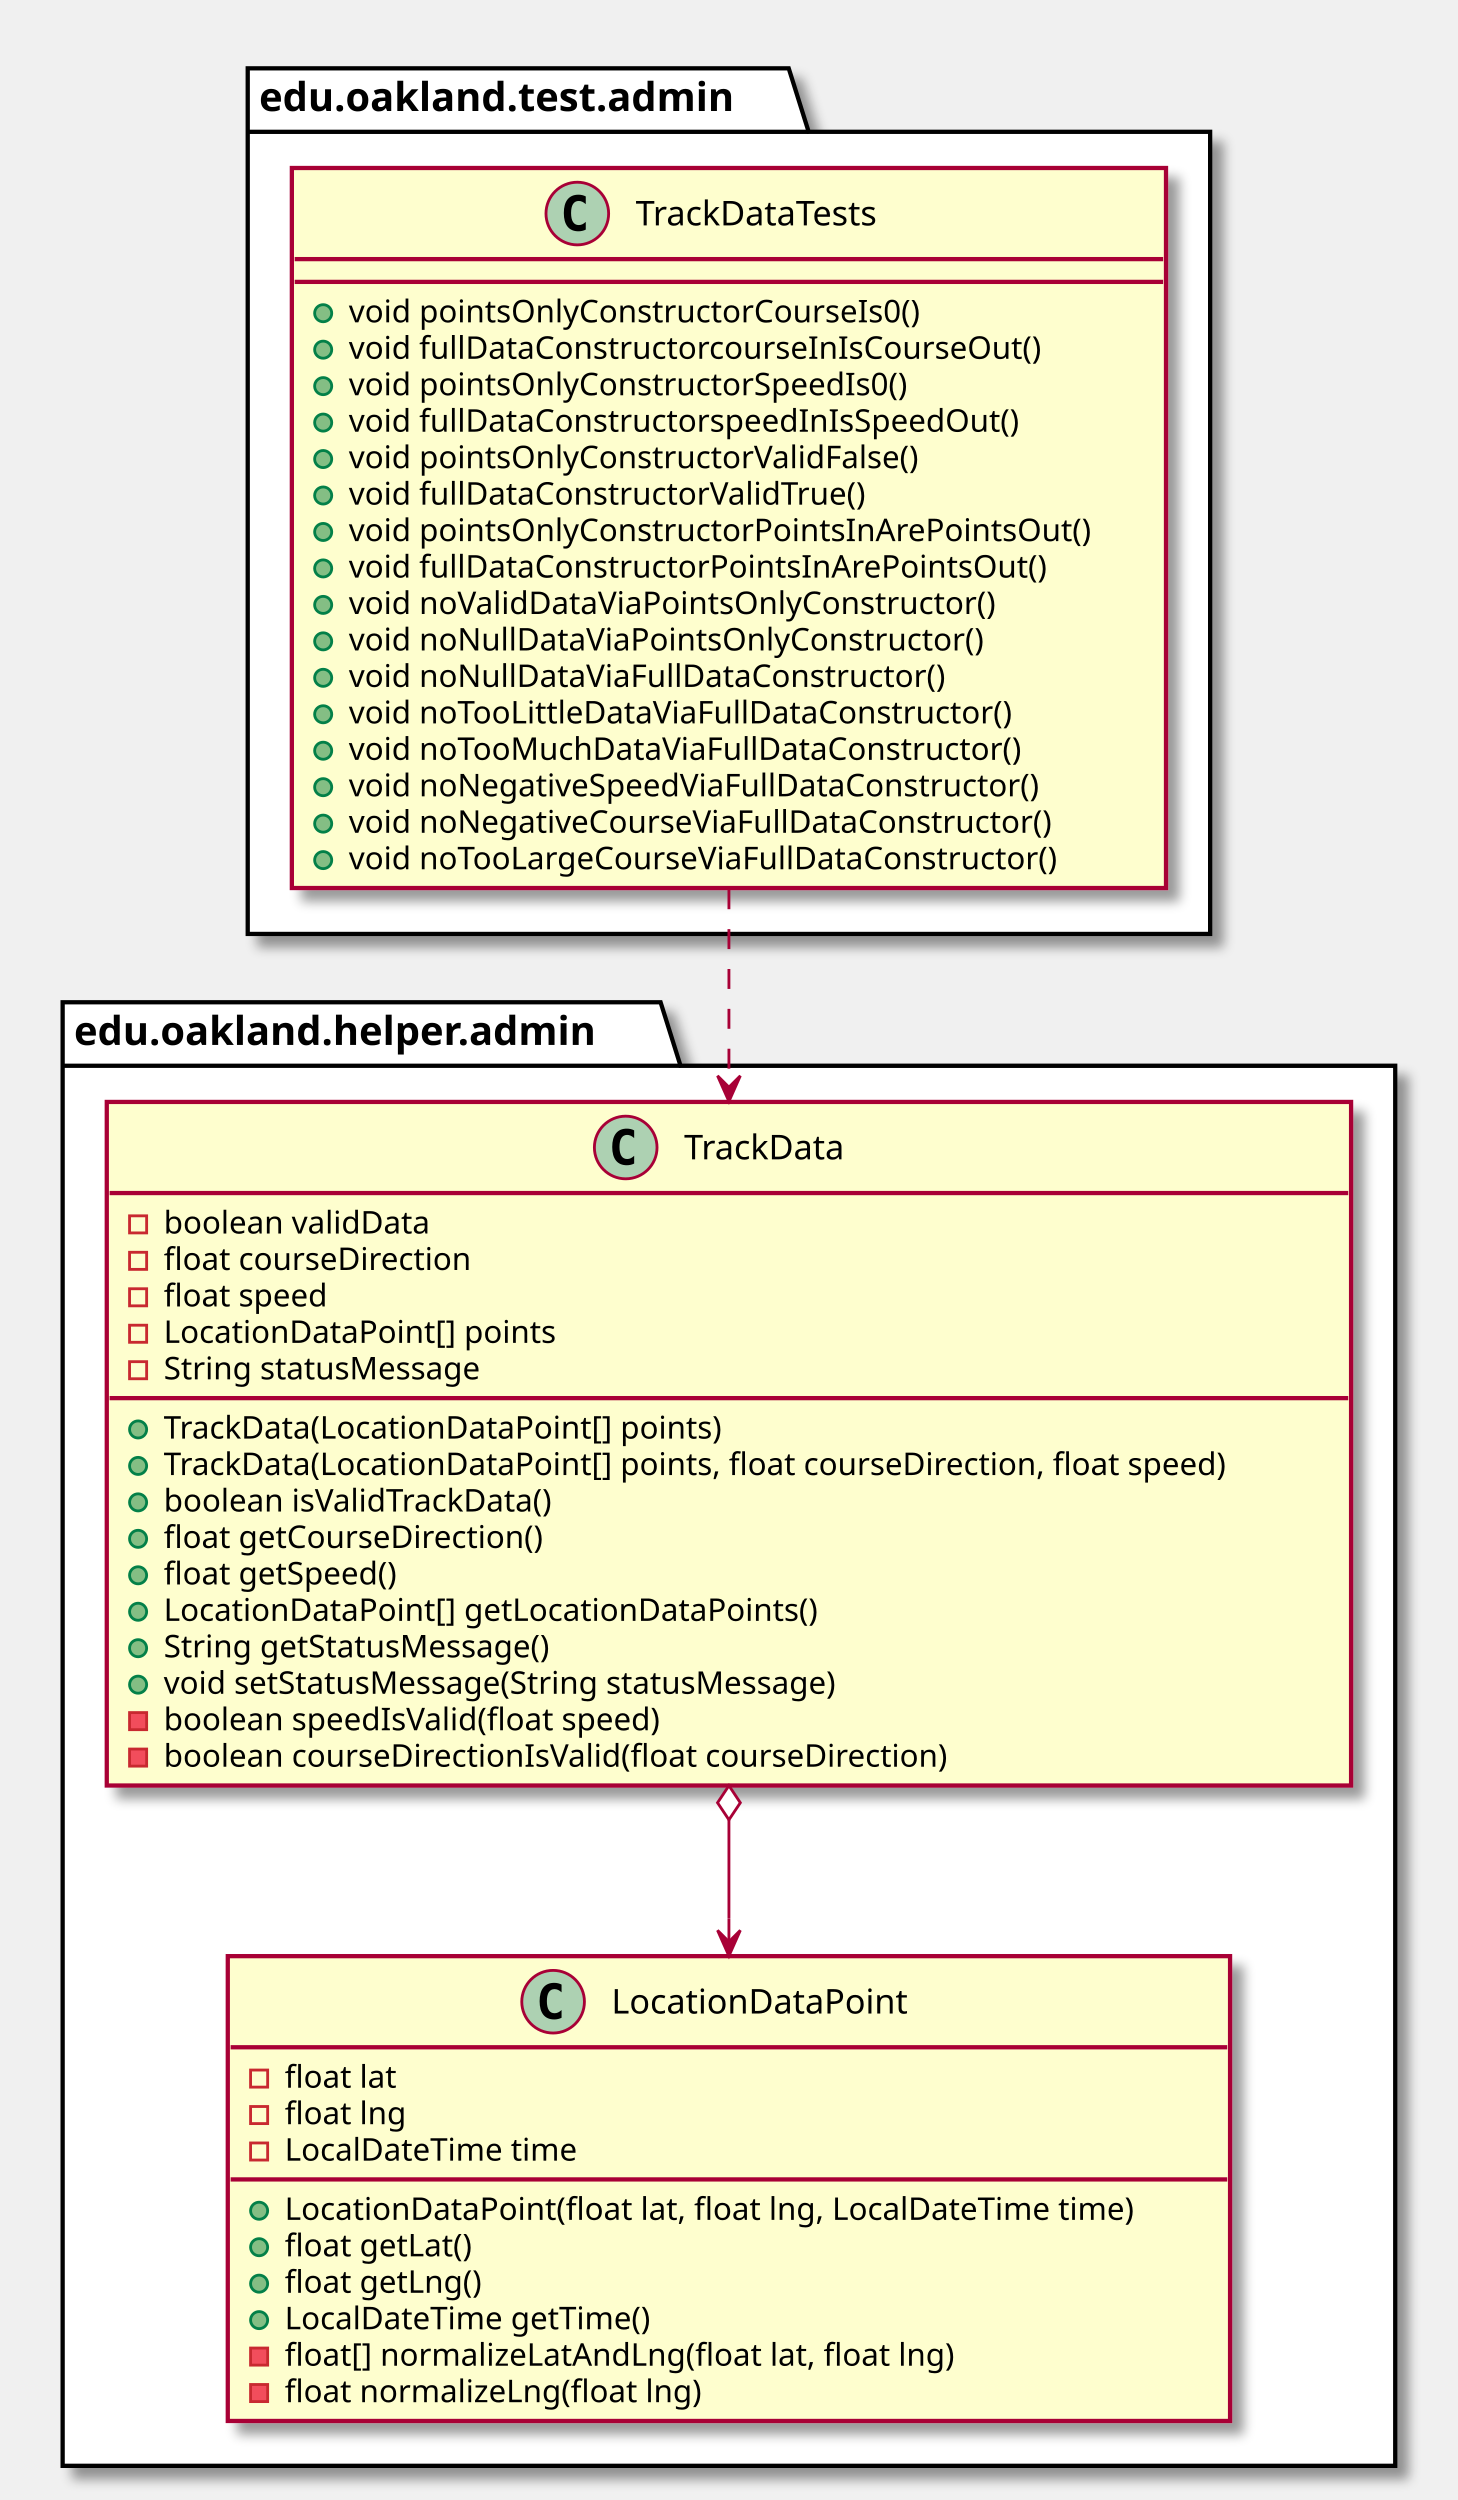
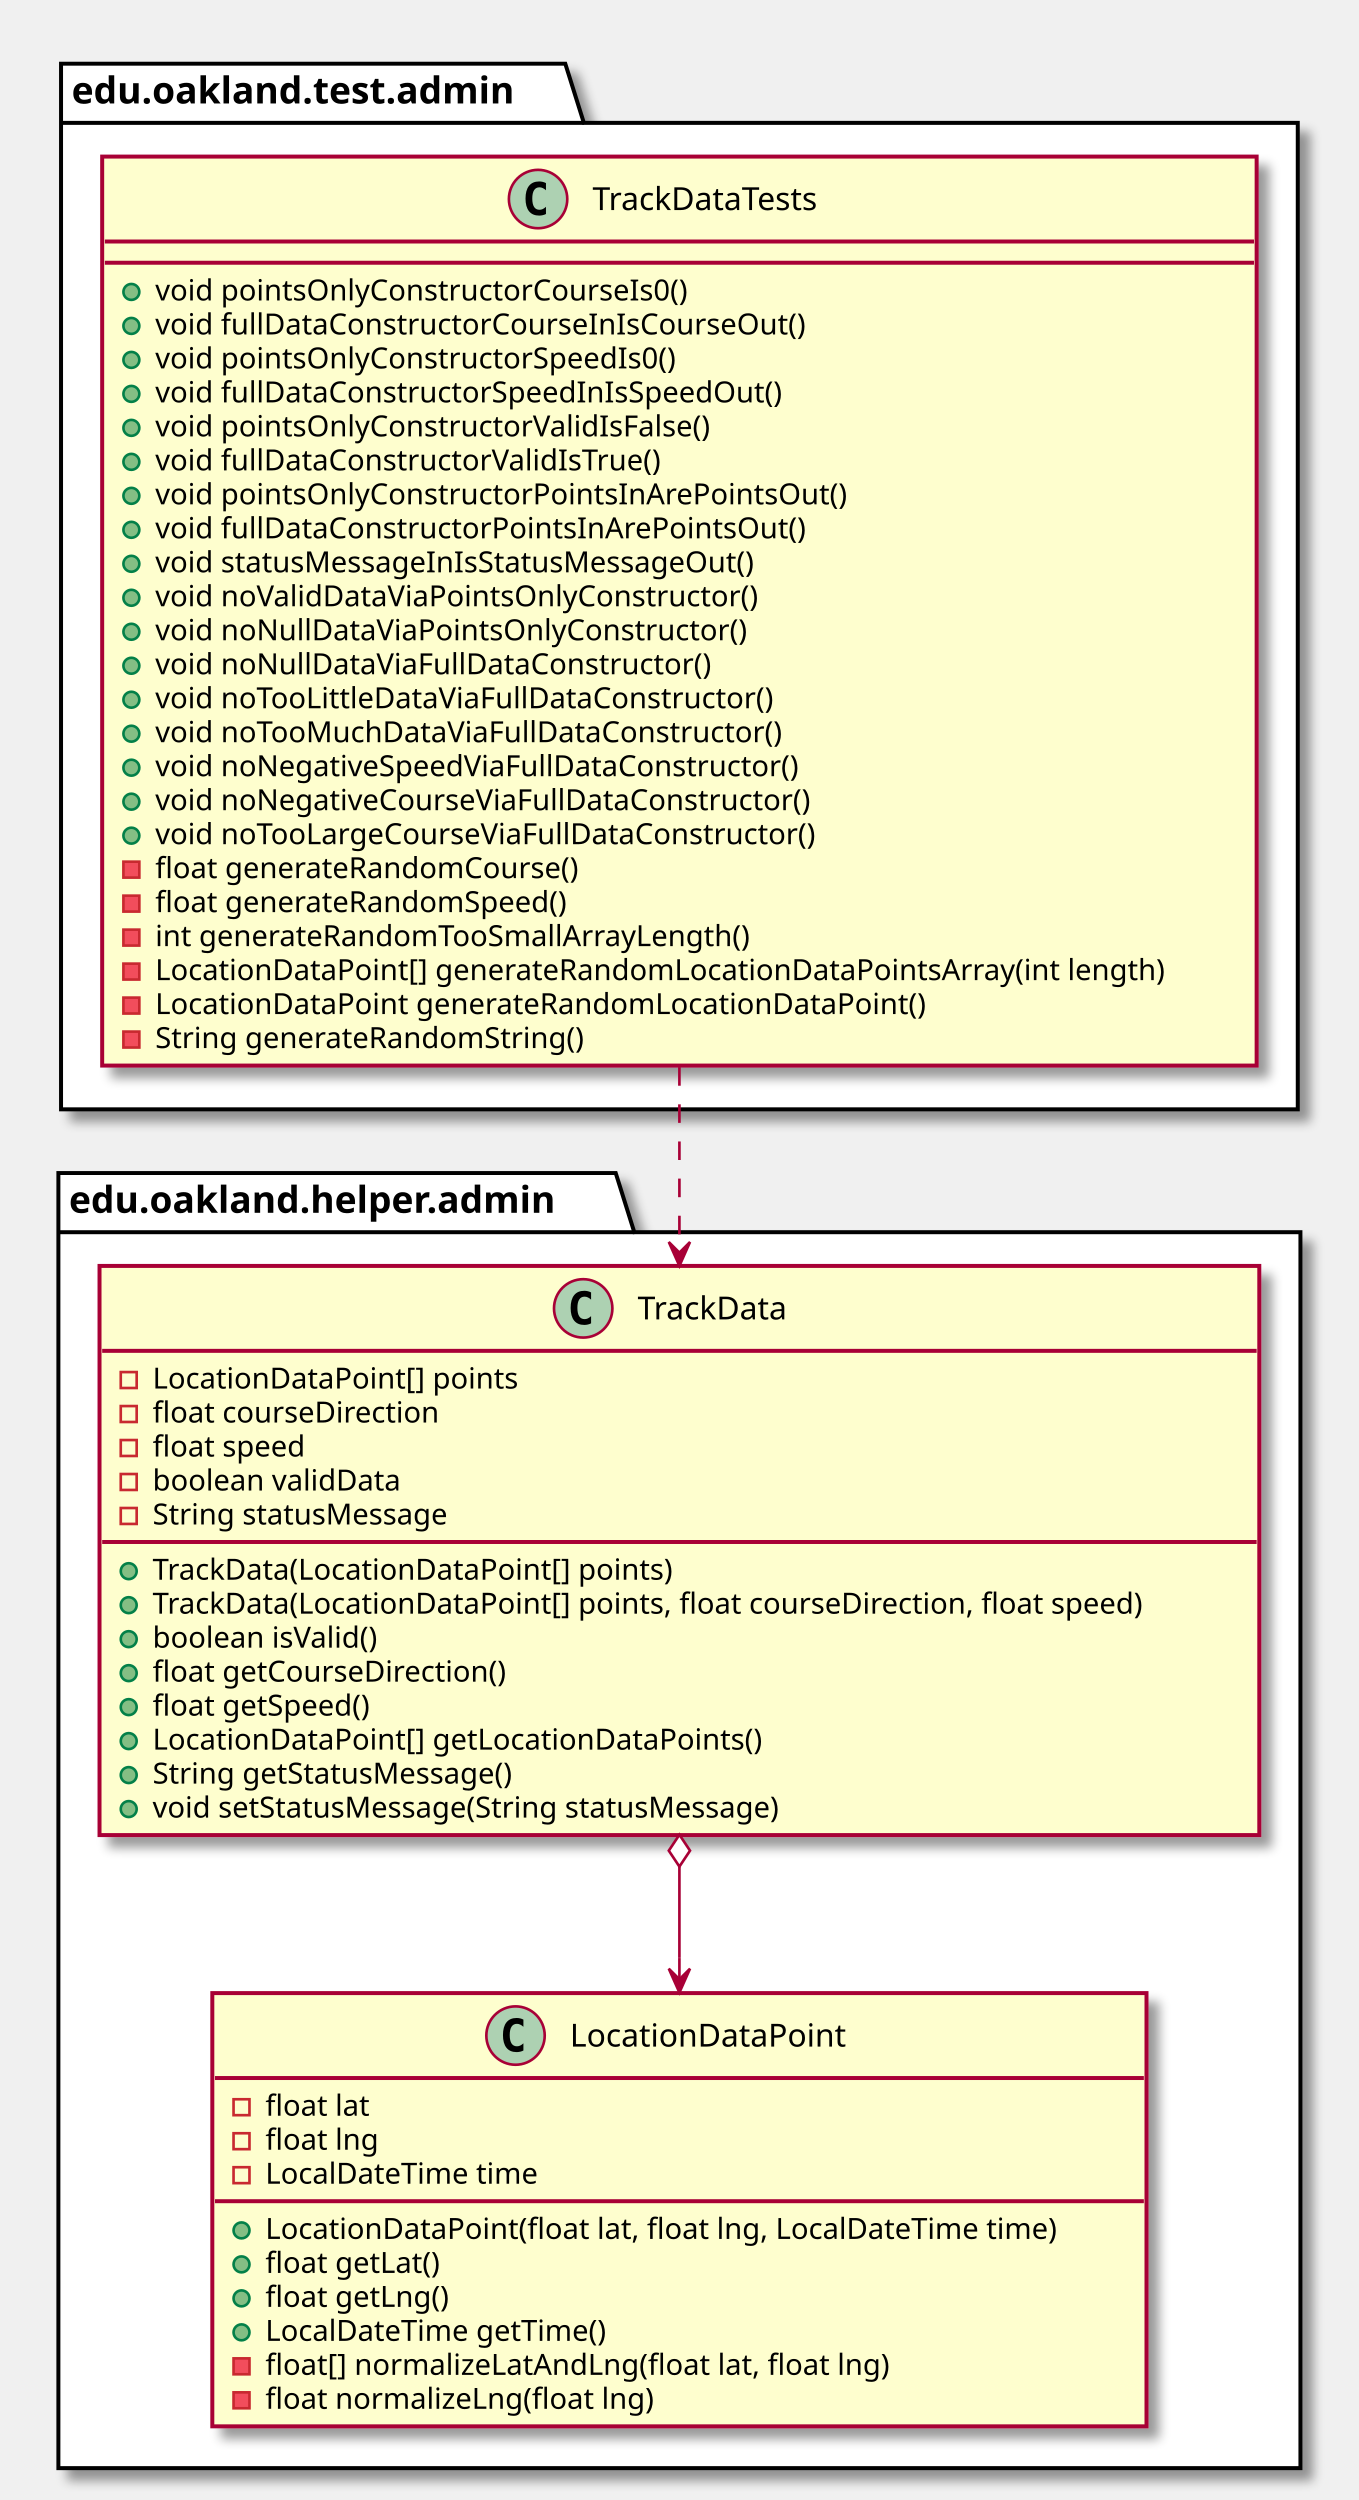
- <svg xmlns="http://www.w3.org/2000/svg" contentScriptType="application/ecmascript" contentStyleType="text/css" height="878px" preserveAspectRatio="none" style="width:512px;height:878px;" version="1.1" viewBox="0 0 512 878" width="512px" zoomAndPan="magnify">
+ <svg xmlns="http://www.w3.org/2000/svg" contentScriptType="application/ecmascript" contentStyleType="text/css" height="942px" preserveAspectRatio="none" style="width:512px;height:942px;" version="1.1" viewBox="0 0 512 942" width="512px" zoomAndPan="magnify">
  <defs>
-     <filter height="300%" id="f14watq3j7ac5k" width="300%" x="-1" y="-1">
+     <filter height="300%" id="fnzrvk4sjpj8p" width="300%" x="-1" y="-1">
      <feGaussianBlur result="blurOut" stdDeviation="2.0" />
      <feColorMatrix in="blurOut" result="blurOut2" type="matrix" values="0 0 0 0 0 0 0 0 0 0 0 0 0 0 0 0 0 0 .4 0" />
      <feOffset dx="4.0" dy="4.0" in="blurOut2" result="blurOut3" />
      <feBlend in="SourceGraphic" in2="blurOut3" mode="normal" />
    </filter>
  </defs>
  <g>
-     <polygon fill="#FFFFFF" filter="url(#f14watq3j7ac5k)" points="87,24,277,24,284,46.297,425,46.297,425,328,87,328,87,24" style="stroke: #000000; stroke-width: 1.5;" />
-     <line style="stroke: #000000; stroke-width: 1.5;" x1="87" x2="284" y1="46.297" y2="46.297" />
-     <text fill="#000000" font-family="sans-serif" font-size="14" font-weight="bold" lengthAdjust="spacingAndGlyphs" textLength="184" x="91" y="38.995">edu.oakland.test.admin</text>
-     <polygon fill="#FFFFFF" filter="url(#f14watq3j7ac5k)" points="22,352,232,352,239,374.297,490,374.297,490,866,22,866,22,352" style="stroke: #000000; stroke-width: 1.5;" />
-     <line style="stroke: #000000; stroke-width: 1.5;" x1="22" x2="239" y1="374.297" y2="374.297" />
-     <text fill="#000000" font-family="sans-serif" font-size="14" font-weight="bold" lengthAdjust="spacingAndGlyphs" textLength="204" x="26" y="366.995">edu.oakland.helper.admin</text>
-     <rect fill="#FEFECE" filter="url(#f14watq3j7ac5k)" height="252.875" id="TrackDataTests" style="stroke: #A80036; stroke-width: 1.5;" width="307" x="102.5" y="59" />
+     <polygon fill="#FFFFFF" filter="url(#fnzrvk4sjpj8p)" points="23,24,213,24,220,46.297,489,46.297,489,418,23,418,23,24" style="stroke: #000000; stroke-width: 1.5;" />
+     <line style="stroke: #000000; stroke-width: 1.5;" x1="23" x2="220" y1="46.297" y2="46.297" />
+     <text fill="#000000" font-family="sans-serif" font-size="14" font-weight="bold" lengthAdjust="spacingAndGlyphs" textLength="184" x="27" y="38.995">edu.oakland.test.admin</text>
+     <polygon fill="#FFFFFF" filter="url(#fnzrvk4sjpj8p)" points="22,442,232,442,239,464.297,490,464.297,490,930,22,930,22,442" style="stroke: #000000; stroke-width: 1.5;" />
+     <line style="stroke: #000000; stroke-width: 1.5;" x1="22" x2="239" y1="464.297" y2="464.297" />
+     <text fill="#000000" font-family="sans-serif" font-size="14" font-weight="bold" lengthAdjust="spacingAndGlyphs" textLength="204" x="26" y="456.995">edu.oakland.helper.admin</text>
+     <rect fill="#FEFECE" filter="url(#fnzrvk4sjpj8p)" height="342.508" id="TrackDataTests" style="stroke: #A80036; stroke-width: 1.5;" width="435" x="38.5" y="59" />
    <ellipse cx="202.75" cy="75" fill="#ADD1B2" rx="11" ry="11" style="stroke: #A80036; stroke-width: 1.0;" />
    <path d="M205.719,80.641 Q205.141,80.938 204.5,81.078 Q203.859,81.234 203.156,81.234 Q200.656,81.234 199.328,79.594 Q198.016,77.938 198.016,74.812 Q198.016,71.688 199.328,70.031 Q200.656,68.375 203.156,68.375 Q203.859,68.375 204.5,68.531 Q205.156,68.688 205.719,68.984 L205.719,71.703 Q205.094,71.125 204.5,70.859 Q203.906,70.578 203.281,70.578 Q201.938,70.578 201.25,71.656 Q200.562,72.719 200.562,74.812 Q200.562,76.906 201.25,77.984 Q201.938,79.047 203.281,79.047 Q203.906,79.047 204.5,78.781 Q205.094,78.5 205.719,77.922 L205.719,80.641 Z " />
    <text fill="#000000" font-family="sans-serif" font-size="12" lengthAdjust="spacingAndGlyphs" textLength="98" x="223.25" y="79.154">TrackDataTests</text>
-     <line style="stroke: #A80036; stroke-width: 1.5;" x1="103.5" x2="408.5" y1="91" y2="91" />
-     <line style="stroke: #A80036; stroke-width: 1.5;" x1="103.5" x2="408.5" y1="99" y2="99" />
-     <ellipse cx="113.5" cy="110" fill="#84BE84" rx="3" ry="3" style="stroke: #038048; stroke-width: 1.0;" />
-     <text fill="#000000" font-family="sans-serif" font-size="11" lengthAdjust="spacingAndGlyphs" textLength="220" x="122.5" y="113.21">void pointsOnlyConstructorCourseIs0()</text>
-     <ellipse cx="113.5" cy="122.805" fill="#84BE84" rx="3" ry="3" style="stroke: #038048; stroke-width: 1.0;" />
-     <text fill="#000000" font-family="sans-serif" font-size="11" lengthAdjust="spacingAndGlyphs" textLength="265" x="122.5" y="126.015">void fullDataConstructorcourseInIsCourseOut()</text>
-     <ellipse cx="113.5" cy="135.609" fill="#84BE84" rx="3" ry="3" style="stroke: #038048; stroke-width: 1.0;" />
-     <text fill="#000000" font-family="sans-serif" font-size="11" lengthAdjust="spacingAndGlyphs" textLength="215" x="122.5" y="138.82">void pointsOnlyConstructorSpeedIs0()</text>
-     <ellipse cx="113.5" cy="148.414" fill="#84BE84" rx="3" ry="3" style="stroke: #038048; stroke-width: 1.0;" />
-     <text fill="#000000" font-family="sans-serif" font-size="11" lengthAdjust="spacingAndGlyphs" textLength="256" x="122.5" y="151.625">void fullDataConstructorspeedInIsSpeedOut()</text>
-     <ellipse cx="113.5" cy="161.219" fill="#84BE84" rx="3" ry="3" style="stroke: #038048; stroke-width: 1.0;" />
-     <text fill="#000000" font-family="sans-serif" font-size="11" lengthAdjust="spacingAndGlyphs" textLength="219" x="122.5" y="164.429">void pointsOnlyConstructorValidFalse()</text>
-     <ellipse cx="113.5" cy="174.023" fill="#84BE84" rx="3" ry="3" style="stroke: #038048; stroke-width: 1.0;" />
-     <text fill="#000000" font-family="sans-serif" font-size="11" lengthAdjust="spacingAndGlyphs" textLength="198" x="122.5" y="177.234">void fullDataConstructorValidTrue()</text>
-     <ellipse cx="113.5" cy="186.828" fill="#84BE84" rx="3" ry="3" style="stroke: #038048; stroke-width: 1.0;" />
-     <text fill="#000000" font-family="sans-serif" font-size="11" lengthAdjust="spacingAndGlyphs" textLength="281" x="122.5" y="190.039">void pointsOnlyConstructorPointsInArePointsOut()</text>
-     <ellipse cx="113.5" cy="199.633" fill="#84BE84" rx="3" ry="3" style="stroke: #038048; stroke-width: 1.0;" />
-     <text fill="#000000" font-family="sans-serif" font-size="11" lengthAdjust="spacingAndGlyphs" textLength="264" x="122.5" y="202.843">void fullDataConstructorPointsInArePointsOut()</text>
-     <ellipse cx="113.5" cy="212.438" fill="#84BE84" rx="3" ry="3" style="stroke: #038048; stroke-width: 1.0;" />
-     <text fill="#000000" font-family="sans-serif" font-size="11" lengthAdjust="spacingAndGlyphs" textLength="246" x="122.5" y="215.648">void noValidDataViaPointsOnlyConstructor()</text>
-     <ellipse cx="113.5" cy="225.242" fill="#84BE84" rx="3" ry="3" style="stroke: #038048; stroke-width: 1.0;" />
-     <text fill="#000000" font-family="sans-serif" font-size="11" lengthAdjust="spacingAndGlyphs" textLength="240" x="122.5" y="228.453">void noNullDataViaPointsOnlyConstructor()</text>
-     <ellipse cx="113.5" cy="238.047" fill="#84BE84" rx="3" ry="3" style="stroke: #038048; stroke-width: 1.0;" />
-     <text fill="#000000" font-family="sans-serif" font-size="11" lengthAdjust="spacingAndGlyphs" textLength="225" x="122.5" y="241.257">void noNullDataViaFullDataConstructor()</text>
-     <ellipse cx="113.5" cy="250.852" fill="#84BE84" rx="3" ry="3" style="stroke: #038048; stroke-width: 1.0;" />
-     <text fill="#000000" font-family="sans-serif" font-size="11" lengthAdjust="spacingAndGlyphs" textLength="252" x="122.5" y="254.062">void noTooLittleDataViaFullDataConstructor()</text>
-     <ellipse cx="113.5" cy="263.656" fill="#84BE84" rx="3" ry="3" style="stroke: #038048; stroke-width: 1.0;" />
-     <text fill="#000000" font-family="sans-serif" font-size="11" lengthAdjust="spacingAndGlyphs" textLength="254" x="122.5" y="266.867">void noTooMuchDataViaFullDataConstructor()</text>
-     <ellipse cx="113.5" cy="276.461" fill="#84BE84" rx="3" ry="3" style="stroke: #038048; stroke-width: 1.0;" />
-     <text fill="#000000" font-family="sans-serif" font-size="11" lengthAdjust="spacingAndGlyphs" textLength="263" x="122.5" y="279.671">void noNegativeSpeedViaFullDataConstructor()</text>
-     <ellipse cx="113.5" cy="289.266" fill="#84BE84" rx="3" ry="3" style="stroke: #038048; stroke-width: 1.0;" />
-     <text fill="#000000" font-family="sans-serif" font-size="11" lengthAdjust="spacingAndGlyphs" textLength="268" x="122.5" y="292.476">void noNegativeCourseViaFullDataConstructor()</text>
-     <ellipse cx="113.5" cy="302.07" fill="#84BE84" rx="3" ry="3" style="stroke: #038048; stroke-width: 1.0;" />
-     <text fill="#000000" font-family="sans-serif" font-size="11" lengthAdjust="spacingAndGlyphs" textLength="272" x="122.5" y="305.281">void noTooLargeCourseViaFullDataConstructor()</text>
-     <rect fill="#FEFECE" filter="url(#f14watq3j7ac5k)" height="240.07" id="TrackData" style="stroke: #A80036; stroke-width: 1.5;" width="437" x="37.5" y="387" />
-     <ellipse cx="219.75" cy="403" fill="#ADD1B2" rx="11" ry="11" style="stroke: #A80036; stroke-width: 1.0;" />
-     <path d="M222.719,408.641 Q222.141,408.938 221.5,409.078 Q220.859,409.234 220.156,409.234 Q217.656,409.234 216.328,407.594 Q215.016,405.938 215.016,402.812 Q215.016,399.688 216.328,398.031 Q217.656,396.375 220.156,396.375 Q220.859,396.375 221.5,396.531 Q222.156,396.688 222.719,396.984 L222.719,399.703 Q222.094,399.125 221.5,398.859 Q220.906,398.578 220.281,398.578 Q218.938,398.578 218.25,399.656 Q217.562,400.719 217.562,402.812 Q217.562,404.906 218.25,405.984 Q218.938,407.047 220.281,407.047 Q220.906,407.047 221.5,406.781 Q222.094,406.5 222.719,405.922 L222.719,408.641 Z " />
-     <text fill="#000000" font-family="sans-serif" font-size="12" lengthAdjust="spacingAndGlyphs" textLength="64" x="240.25" y="407.154">TrackData</text>
-     <line style="stroke: #A80036; stroke-width: 1.5;" x1="38.5" x2="473.5" y1="419" y2="419" />
-     <rect fill="none" height="6" style="stroke: #C82930; stroke-width: 1.0;" width="6" x="45.5" y="427" />
-     <text fill="#000000" font-family="sans-serif" font-size="11" lengthAdjust="spacingAndGlyphs" textLength="101" x="57.5" y="433.21">boolean validData</text>
-     <rect fill="none" height="6" style="stroke: #C82930; stroke-width: 1.0;" width="6" x="45.5" y="439.805" />
-     <text fill="#000000" font-family="sans-serif" font-size="11" lengthAdjust="spacingAndGlyphs" textLength="118" x="57.5" y="446.015">float courseDirection</text>
-     <rect fill="none" height="6" style="stroke: #C82930; stroke-width: 1.0;" width="6" x="45.5" y="452.609" />
-     <text fill="#000000" font-family="sans-serif" font-size="11" lengthAdjust="spacingAndGlyphs" textLength="64" x="57.5" y="458.82">float speed</text>
-     <rect fill="none" height="6" style="stroke: #C82930; stroke-width: 1.0;" width="6" x="45.5" y="465.414" />
-     <text fill="#000000" font-family="sans-serif" font-size="11" lengthAdjust="spacingAndGlyphs" textLength="148" x="57.5" y="471.625">LocationDataPoint[] points</text>
-     <rect fill="none" height="6" style="stroke: #C82930; stroke-width: 1.0;" width="6" x="45.5" y="478.219" />
-     <text fill="#000000" font-family="sans-serif" font-size="11" lengthAdjust="spacingAndGlyphs" textLength="125" x="57.5" y="484.429">String statusMessage</text>
-     <line style="stroke: #A80036; stroke-width: 1.5;" x1="38.5" x2="473.5" y1="491.023" y2="491.023" />
-     <ellipse cx="48.5" cy="502.023" fill="#84BE84" rx="3" ry="3" style="stroke: #038048; stroke-width: 1.0;" />
-     <text fill="#000000" font-family="sans-serif" font-size="11" lengthAdjust="spacingAndGlyphs" textLength="213" x="57.5" y="505.234">TrackData(LocationDataPoint[] points)</text>
-     <ellipse cx="48.5" cy="514.828" fill="#84BE84" rx="3" ry="3" style="stroke: #038048; stroke-width: 1.0;" />
-     <text fill="#000000" font-family="sans-serif" font-size="11" lengthAdjust="spacingAndGlyphs" textLength="411" x="57.5" y="518.039">TrackData(LocationDataPoint[] points, float courseDirection, float speed)</text>
-     <ellipse cx="48.5" cy="527.633" fill="#84BE84" rx="3" ry="3" style="stroke: #038048; stroke-width: 1.0;" />
-     <text fill="#000000" font-family="sans-serif" font-size="11" lengthAdjust="spacingAndGlyphs" textLength="151" x="57.5" y="530.843">boolean isValidTrackData()</text>
-     <ellipse cx="48.5" cy="540.438" fill="#84BE84" rx="3" ry="3" style="stroke: #038048; stroke-width: 1.0;" />
-     <text fill="#000000" font-family="sans-serif" font-size="11" lengthAdjust="spacingAndGlyphs" textLength="146" x="57.5" y="543.648">float getCourseDirection()</text>
-     <ellipse cx="48.5" cy="553.242" fill="#84BE84" rx="3" ry="3" style="stroke: #038048; stroke-width: 1.0;" />
-     <text fill="#000000" font-family="sans-serif" font-size="11" lengthAdjust="spacingAndGlyphs" textLength="91" x="57.5" y="556.453">float getSpeed()</text>
-     <ellipse cx="48.5" cy="566.047" fill="#84BE84" rx="3" ry="3" style="stroke: #038048; stroke-width: 1.0;" />
-     <text fill="#000000" font-family="sans-serif" font-size="11" lengthAdjust="spacingAndGlyphs" textLength="247" x="57.5" y="569.257">LocationDataPoint[] getLocationDataPoints()</text>
-     <ellipse cx="48.5" cy="578.852" fill="#84BE84" rx="3" ry="3" style="stroke: #038048; stroke-width: 1.0;" />
-     <text fill="#000000" font-family="sans-serif" font-size="11" lengthAdjust="spacingAndGlyphs" textLength="152" x="57.5" y="582.062">String getStatusMessage()</text>
-     <ellipse cx="48.5" cy="591.656" fill="#84BE84" rx="3" ry="3" style="stroke: #038048; stroke-width: 1.0;" />
-     <text fill="#000000" font-family="sans-serif" font-size="11" lengthAdjust="spacingAndGlyphs" textLength="266" x="57.5" y="594.867">void setStatusMessage(String statusMessage)</text>
-     <rect fill="#F24D5C" height="6" style="stroke: #C82930; stroke-width: 1.0;" width="6" x="45.5" y="601.461" />
-     <text fill="#000000" font-family="sans-serif" font-size="11" lengthAdjust="spacingAndGlyphs" textLength="193" x="57.5" y="607.671">boolean speedIsValid(float speed)</text>
-     <rect fill="#F24D5C" height="6" style="stroke: #C82930; stroke-width: 1.0;" width="6" x="45.5" y="614.266" />
-     <text fill="#000000" font-family="sans-serif" font-size="11" lengthAdjust="spacingAndGlyphs" textLength="301" x="57.5" y="620.476">boolean courseDirectionIsValid(float courseDirection)</text>
-     <rect fill="#FEFECE" filter="url(#f14watq3j7ac5k)" height="163.242" id="LocationDataPoint" style="stroke: #A80036; stroke-width: 1.5;" width="352" x="80" y="687" />
-     <ellipse cx="194.25" cy="703" fill="#ADD1B2" rx="11" ry="11" style="stroke: #A80036; stroke-width: 1.0;" />
-     <path d="M197.219,708.641 Q196.641,708.938 196,709.078 Q195.359,709.234 194.656,709.234 Q192.156,709.234 190.828,707.594 Q189.516,705.938 189.516,702.812 Q189.516,699.688 190.828,698.031 Q192.156,696.375 194.656,696.375 Q195.359,696.375 196,696.531 Q196.656,696.688 197.219,696.984 L197.219,699.703 Q196.594,699.125 196,698.859 Q195.406,698.578 194.781,698.578 Q193.438,698.578 192.75,699.656 Q192.062,700.719 192.062,702.812 Q192.062,704.906 192.75,705.984 Q193.438,707.047 194.781,707.047 Q195.406,707.047 196,706.781 Q196.594,706.5 197.219,705.922 L197.219,708.641 Z " />
-     <text fill="#000000" font-family="sans-serif" font-size="12" lengthAdjust="spacingAndGlyphs" textLength="115" x="214.75" y="707.154">LocationDataPoint</text>
-     <line style="stroke: #A80036; stroke-width: 1.5;" x1="81" x2="431" y1="719" y2="719" />
-     <rect fill="none" height="6" style="stroke: #C82930; stroke-width: 1.0;" width="6" x="88" y="727" />
-     <text fill="#000000" font-family="sans-serif" font-size="11" lengthAdjust="spacingAndGlyphs" textLength="43" x="100" y="733.21">float lat</text>
-     <rect fill="none" height="6" style="stroke: #C82930; stroke-width: 1.0;" width="6" x="88" y="739.805" />
-     <text fill="#000000" font-family="sans-serif" font-size="11" lengthAdjust="spacingAndGlyphs" textLength="46" x="100" y="746.015">float lng</text>
-     <rect fill="none" height="6" style="stroke: #C82930; stroke-width: 1.0;" width="6" x="88" y="752.609" />
-     <text fill="#000000" font-family="sans-serif" font-size="11" lengthAdjust="spacingAndGlyphs" textLength="112" x="100" y="758.82">LocalDateTime time</text>
-     <line style="stroke: #A80036; stroke-width: 1.5;" x1="81" x2="431" y1="765.414" y2="765.414" />
-     <ellipse cx="91" cy="776.414" fill="#84BE84" rx="3" ry="3" style="stroke: #038048; stroke-width: 1.0;" />
-     <text fill="#000000" font-family="sans-serif" font-size="11" lengthAdjust="spacingAndGlyphs" textLength="326" x="100" y="779.625">LocationDataPoint(float lat, float lng, LocalDateTime time)</text>
-     <ellipse cx="91" cy="789.219" fill="#84BE84" rx="3" ry="3" style="stroke: #038048; stroke-width: 1.0;" />
-     <text fill="#000000" font-family="sans-serif" font-size="11" lengthAdjust="spacingAndGlyphs" textLength="72" x="100" y="792.429">float getLat()</text>
-     <ellipse cx="91" cy="802.023" fill="#84BE84" rx="3" ry="3" style="stroke: #038048; stroke-width: 1.0;" />
-     <text fill="#000000" font-family="sans-serif" font-size="11" lengthAdjust="spacingAndGlyphs" textLength="75" x="100" y="805.234">float getLng()</text>
-     <ellipse cx="91" cy="814.828" fill="#84BE84" rx="3" ry="3" style="stroke: #038048; stroke-width: 1.0;" />
-     <text fill="#000000" font-family="sans-serif" font-size="11" lengthAdjust="spacingAndGlyphs" textLength="141" x="100" y="818.039">LocalDateTime getTime()</text>
-     <rect fill="#F24D5C" height="6" style="stroke: #C82930; stroke-width: 1.0;" width="6" x="88" y="824.633" />
-     <text fill="#000000" font-family="sans-serif" font-size="11" lengthAdjust="spacingAndGlyphs" textLength="255" x="100" y="830.843">float[] normalizeLatAndLng(float lat, float lng)</text>
-     <rect fill="#F24D5C" height="6" style="stroke: #C82930; stroke-width: 1.0;" width="6" x="88" y="837.438" />
-     <text fill="#000000" font-family="sans-serif" font-size="11" lengthAdjust="spacingAndGlyphs" textLength="158" x="100" y="843.648">float normalizeLng(float lng)</text>
-     <path d="M256,639.12 C256,639.12 256,662.97 256,673.85 " fill="none" id="TrackData-LocationDataPoint" style="stroke: #A80036; stroke-width: 1.0;" />
-     <polygon fill="#A80036" points="256,686.93,260,677.93,256,681.93,252,677.93,256,686.93" style="stroke: #A80036; stroke-width: 1.0;" />
-     <line style="stroke: #A80036; stroke-width: 1.0;" x1="256" x2="256" y1="681.93" y2="673.93" />
-     <polygon fill="#FFFFFF" points="256,627.12,252,633.12,256,639.12,260,633.12,256,627.12" style="stroke: #A80036; stroke-width: 1.0;" />
-     <path d="M256,312.32 C256,335.13 256,358.9 256,381.67 " fill="none" id="TrackDataTests-&gt;TrackData" style="stroke: #A80036; stroke-width: 1.0; stroke-dasharray: 7.0,7.0;" />
-     <polygon fill="#A80036" points="256,386.82,260,377.82,256,381.82,252,377.82,256,386.82" style="stroke: #A80036; stroke-width: 1.0;" />
+     <line style="stroke: #A80036; stroke-width: 1.5;" x1="39.5" x2="472.5" y1="91" y2="91" />
+     <line style="stroke: #A80036; stroke-width: 1.5;" x1="39.5" x2="472.5" y1="99" y2="99" />
+     <ellipse cx="49.5" cy="110" fill="#84BE84" rx="3" ry="3" style="stroke: #038048; stroke-width: 1.0;" />
+     <text fill="#000000" font-family="sans-serif" font-size="11" lengthAdjust="spacingAndGlyphs" textLength="220" x="58.5" y="113.21">void pointsOnlyConstructorCourseIs0()</text>
+     <ellipse cx="49.5" cy="122.805" fill="#84BE84" rx="3" ry="3" style="stroke: #038048; stroke-width: 1.0;" />
+     <text fill="#000000" font-family="sans-serif" font-size="11" lengthAdjust="spacingAndGlyphs" textLength="267" x="58.5" y="126.015">void fullDataConstructorCourseInIsCourseOut()</text>
+     <ellipse cx="49.5" cy="135.609" fill="#84BE84" rx="3" ry="3" style="stroke: #038048; stroke-width: 1.0;" />
+     <text fill="#000000" font-family="sans-serif" font-size="11" lengthAdjust="spacingAndGlyphs" textLength="215" x="58.5" y="138.82">void pointsOnlyConstructorSpeedIs0()</text>
+     <ellipse cx="49.5" cy="148.414" fill="#84BE84" rx="3" ry="3" style="stroke: #038048; stroke-width: 1.0;" />
+     <text fill="#000000" font-family="sans-serif" font-size="11" lengthAdjust="spacingAndGlyphs" textLength="257" x="58.5" y="151.625">void fullDataConstructorSpeedInIsSpeedOut()</text>
+     <ellipse cx="49.5" cy="161.219" fill="#84BE84" rx="3" ry="3" style="stroke: #038048; stroke-width: 1.0;" />
+     <text fill="#000000" font-family="sans-serif" font-size="11" lengthAdjust="spacingAndGlyphs" textLength="229" x="58.5" y="164.429">void pointsOnlyConstructorValidIsFalse()</text>
+     <ellipse cx="49.5" cy="174.023" fill="#84BE84" rx="3" ry="3" style="stroke: #038048; stroke-width: 1.0;" />
+     <text fill="#000000" font-family="sans-serif" font-size="11" lengthAdjust="spacingAndGlyphs" textLength="208" x="58.5" y="177.234">void fullDataConstructorValidIsTrue()</text>
+     <ellipse cx="49.5" cy="186.828" fill="#84BE84" rx="3" ry="3" style="stroke: #038048; stroke-width: 1.0;" />
+     <text fill="#000000" font-family="sans-serif" font-size="11" lengthAdjust="spacingAndGlyphs" textLength="281" x="58.5" y="190.039">void pointsOnlyConstructorPointsInArePointsOut()</text>
+     <ellipse cx="49.5" cy="199.633" fill="#84BE84" rx="3" ry="3" style="stroke: #038048; stroke-width: 1.0;" />
+     <text fill="#000000" font-family="sans-serif" font-size="11" lengthAdjust="spacingAndGlyphs" textLength="264" x="58.5" y="202.843">void fullDataConstructorPointsInArePointsOut()</text>
+     <ellipse cx="49.5" cy="212.438" fill="#84BE84" rx="3" ry="3" style="stroke: #038048; stroke-width: 1.0;" />
+     <text fill="#000000" font-family="sans-serif" font-size="11" lengthAdjust="spacingAndGlyphs" textLength="250" x="58.5" y="215.648">void statusMessageInIsStatusMessageOut()</text>
+     <ellipse cx="49.5" cy="225.242" fill="#84BE84" rx="3" ry="3" style="stroke: #038048; stroke-width: 1.0;" />
+     <text fill="#000000" font-family="sans-serif" font-size="11" lengthAdjust="spacingAndGlyphs" textLength="246" x="58.5" y="228.453">void noValidDataViaPointsOnlyConstructor()</text>
+     <ellipse cx="49.5" cy="238.047" fill="#84BE84" rx="3" ry="3" style="stroke: #038048; stroke-width: 1.0;" />
+     <text fill="#000000" font-family="sans-serif" font-size="11" lengthAdjust="spacingAndGlyphs" textLength="240" x="58.5" y="241.257">void noNullDataViaPointsOnlyConstructor()</text>
+     <ellipse cx="49.5" cy="250.852" fill="#84BE84" rx="3" ry="3" style="stroke: #038048; stroke-width: 1.0;" />
+     <text fill="#000000" font-family="sans-serif" font-size="11" lengthAdjust="spacingAndGlyphs" textLength="225" x="58.5" y="254.062">void noNullDataViaFullDataConstructor()</text>
+     <ellipse cx="49.5" cy="263.656" fill="#84BE84" rx="3" ry="3" style="stroke: #038048; stroke-width: 1.0;" />
+     <text fill="#000000" font-family="sans-serif" font-size="11" lengthAdjust="spacingAndGlyphs" textLength="252" x="58.5" y="266.867">void noTooLittleDataViaFullDataConstructor()</text>
+     <ellipse cx="49.5" cy="276.461" fill="#84BE84" rx="3" ry="3" style="stroke: #038048; stroke-width: 1.0;" />
+     <text fill="#000000" font-family="sans-serif" font-size="11" lengthAdjust="spacingAndGlyphs" textLength="254" x="58.5" y="279.671">void noTooMuchDataViaFullDataConstructor()</text>
+     <ellipse cx="49.5" cy="289.266" fill="#84BE84" rx="3" ry="3" style="stroke: #038048; stroke-width: 1.0;" />
+     <text fill="#000000" font-family="sans-serif" font-size="11" lengthAdjust="spacingAndGlyphs" textLength="263" x="58.5" y="292.476">void noNegativeSpeedViaFullDataConstructor()</text>
+     <ellipse cx="49.5" cy="302.07" fill="#84BE84" rx="3" ry="3" style="stroke: #038048; stroke-width: 1.0;" />
+     <text fill="#000000" font-family="sans-serif" font-size="11" lengthAdjust="spacingAndGlyphs" textLength="268" x="58.5" y="305.281">void noNegativeCourseViaFullDataConstructor()</text>
+     <ellipse cx="49.5" cy="314.875" fill="#84BE84" rx="3" ry="3" style="stroke: #038048; stroke-width: 1.0;" />
+     <text fill="#000000" font-family="sans-serif" font-size="11" lengthAdjust="spacingAndGlyphs" textLength="272" x="58.5" y="318.085">void noTooLargeCourseViaFullDataConstructor()</text>
+     <rect fill="#F24D5C" height="6" style="stroke: #C82930; stroke-width: 1.0;" width="6" x="46.5" y="324.68" />
+     <text fill="#000000" font-family="sans-serif" font-size="11" lengthAdjust="spacingAndGlyphs" textLength="175" x="58.5" y="330.89">float generateRandomCourse()</text>
+     <rect fill="#F24D5C" height="6" style="stroke: #C82930; stroke-width: 1.0;" width="6" x="46.5" y="337.484" />
+     <text fill="#000000" font-family="sans-serif" font-size="11" lengthAdjust="spacingAndGlyphs" textLength="170" x="58.5" y="343.695">float generateRandomSpeed()</text>
+     <rect fill="#F24D5C" height="6" style="stroke: #C82930; stroke-width: 1.0;" width="6" x="46.5" y="350.289" />
+     <text fill="#000000" font-family="sans-serif" font-size="11" lengthAdjust="spacingAndGlyphs" textLength="244" x="58.5" y="356.5">int generateRandomTooSmallArrayLength()</text>
+     <rect fill="#F24D5C" height="6" style="stroke: #C82930; stroke-width: 1.0;" width="6" x="46.5" y="363.094" />
+     <text fill="#000000" font-family="sans-serif" font-size="11" lengthAdjust="spacingAndGlyphs" textLength="409" x="58.5" y="369.304">LocationDataPoint[] generateRandomLocationDataPointsArray(int length)</text>
+     <rect fill="#F24D5C" height="6" style="stroke: #C82930; stroke-width: 1.0;" width="6" x="46.5" y="375.898" />
+     <text fill="#000000" font-family="sans-serif" font-size="11" lengthAdjust="spacingAndGlyphs" textLength="311" x="58.5" y="382.109">LocationDataPoint generateRandomLocationDataPoint()</text>
+     <rect fill="#F24D5C" height="6" style="stroke: #C82930; stroke-width: 1.0;" width="6" x="46.5" y="388.703" />
+     <text fill="#000000" font-family="sans-serif" font-size="11" lengthAdjust="spacingAndGlyphs" textLength="177" x="58.5" y="394.914">String generateRandomString()</text>
+     <rect fill="#FEFECE" filter="url(#fnzrvk4sjpj8p)" height="214.461" id="TrackData" style="stroke: #A80036; stroke-width: 1.5;" width="437" x="37.5" y="477" />
+     <ellipse cx="219.75" cy="493" fill="#ADD1B2" rx="11" ry="11" style="stroke: #A80036; stroke-width: 1.0;" />
+     <path d="M222.719,498.641 Q222.141,498.938 221.5,499.078 Q220.859,499.234 220.156,499.234 Q217.656,499.234 216.328,497.594 Q215.016,495.938 215.016,492.812 Q215.016,489.688 216.328,488.031 Q217.656,486.375 220.156,486.375 Q220.859,486.375 221.5,486.531 Q222.156,486.688 222.719,486.984 L222.719,489.703 Q222.094,489.125 221.5,488.859 Q220.906,488.578 220.281,488.578 Q218.938,488.578 218.25,489.656 Q217.562,490.719 217.562,492.812 Q217.562,494.906 218.25,495.984 Q218.938,497.047 220.281,497.047 Q220.906,497.047 221.5,496.781 Q222.094,496.5 222.719,495.922 L222.719,498.641 Z " />
+     <text fill="#000000" font-family="sans-serif" font-size="12" lengthAdjust="spacingAndGlyphs" textLength="64" x="240.25" y="497.154">TrackData</text>
+     <line style="stroke: #A80036; stroke-width: 1.5;" x1="38.5" x2="473.5" y1="509" y2="509" />
+     <rect fill="none" height="6" style="stroke: #C82930; stroke-width: 1.0;" width="6" x="45.5" y="517" />
+     <text fill="#000000" font-family="sans-serif" font-size="11" lengthAdjust="spacingAndGlyphs" textLength="148" x="57.5" y="523.21">LocationDataPoint[] points</text>
+     <rect fill="none" height="6" style="stroke: #C82930; stroke-width: 1.0;" width="6" x="45.5" y="529.805" />
+     <text fill="#000000" font-family="sans-serif" font-size="11" lengthAdjust="spacingAndGlyphs" textLength="118" x="57.5" y="536.015">float courseDirection</text>
+     <rect fill="none" height="6" style="stroke: #C82930; stroke-width: 1.0;" width="6" x="45.5" y="542.609" />
+     <text fill="#000000" font-family="sans-serif" font-size="11" lengthAdjust="spacingAndGlyphs" textLength="64" x="57.5" y="548.82">float speed</text>
+     <rect fill="none" height="6" style="stroke: #C82930; stroke-width: 1.0;" width="6" x="45.5" y="555.414" />
+     <text fill="#000000" font-family="sans-serif" font-size="11" lengthAdjust="spacingAndGlyphs" textLength="101" x="57.5" y="561.625">boolean validData</text>
+     <rect fill="none" height="6" style="stroke: #C82930; stroke-width: 1.0;" width="6" x="45.5" y="568.219" />
+     <text fill="#000000" font-family="sans-serif" font-size="11" lengthAdjust="spacingAndGlyphs" textLength="125" x="57.5" y="574.429">String statusMessage</text>
+     <line style="stroke: #A80036; stroke-width: 1.5;" x1="38.5" x2="473.5" y1="581.023" y2="581.023" />
+     <ellipse cx="48.5" cy="592.023" fill="#84BE84" rx="3" ry="3" style="stroke: #038048; stroke-width: 1.0;" />
+     <text fill="#000000" font-family="sans-serif" font-size="11" lengthAdjust="spacingAndGlyphs" textLength="213" x="57.5" y="595.234">TrackData(LocationDataPoint[] points)</text>
+     <ellipse cx="48.5" cy="604.828" fill="#84BE84" rx="3" ry="3" style="stroke: #038048; stroke-width: 1.0;" />
+     <text fill="#000000" font-family="sans-serif" font-size="11" lengthAdjust="spacingAndGlyphs" textLength="411" x="57.5" y="608.039">TrackData(LocationDataPoint[] points, float courseDirection, float speed)</text>
+     <ellipse cx="48.5" cy="617.633" fill="#84BE84" rx="3" ry="3" style="stroke: #038048; stroke-width: 1.0;" />
+     <text fill="#000000" font-family="sans-serif" font-size="11" lengthAdjust="spacingAndGlyphs" textLength="94" x="57.5" y="620.843">boolean isValid()</text>
+     <ellipse cx="48.5" cy="630.438" fill="#84BE84" rx="3" ry="3" style="stroke: #038048; stroke-width: 1.0;" />
+     <text fill="#000000" font-family="sans-serif" font-size="11" lengthAdjust="spacingAndGlyphs" textLength="146" x="57.5" y="633.648">float getCourseDirection()</text>
+     <ellipse cx="48.5" cy="643.242" fill="#84BE84" rx="3" ry="3" style="stroke: #038048; stroke-width: 1.0;" />
+     <text fill="#000000" font-family="sans-serif" font-size="11" lengthAdjust="spacingAndGlyphs" textLength="91" x="57.5" y="646.453">float getSpeed()</text>
+     <ellipse cx="48.5" cy="656.047" fill="#84BE84" rx="3" ry="3" style="stroke: #038048; stroke-width: 1.0;" />
+     <text fill="#000000" font-family="sans-serif" font-size="11" lengthAdjust="spacingAndGlyphs" textLength="247" x="57.5" y="659.257">LocationDataPoint[] getLocationDataPoints()</text>
+     <ellipse cx="48.5" cy="668.852" fill="#84BE84" rx="3" ry="3" style="stroke: #038048; stroke-width: 1.0;" />
+     <text fill="#000000" font-family="sans-serif" font-size="11" lengthAdjust="spacingAndGlyphs" textLength="152" x="57.5" y="672.062">String getStatusMessage()</text>
+     <ellipse cx="48.5" cy="681.656" fill="#84BE84" rx="3" ry="3" style="stroke: #038048; stroke-width: 1.0;" />
+     <text fill="#000000" font-family="sans-serif" font-size="11" lengthAdjust="spacingAndGlyphs" textLength="266" x="57.5" y="684.867">void setStatusMessage(String statusMessage)</text>
+     <rect fill="#FEFECE" filter="url(#fnzrvk4sjpj8p)" height="163.242" id="LocationDataPoint" style="stroke: #A80036; stroke-width: 1.5;" width="352" x="80" y="751" />
+     <ellipse cx="194.25" cy="767" fill="#ADD1B2" rx="11" ry="11" style="stroke: #A80036; stroke-width: 1.0;" />
+     <path d="M197.219,772.641 Q196.641,772.938 196,773.078 Q195.359,773.234 194.656,773.234 Q192.156,773.234 190.828,771.594 Q189.516,769.938 189.516,766.812 Q189.516,763.688 190.828,762.031 Q192.156,760.375 194.656,760.375 Q195.359,760.375 196,760.531 Q196.656,760.688 197.219,760.984 L197.219,763.703 Q196.594,763.125 196,762.859 Q195.406,762.578 194.781,762.578 Q193.438,762.578 192.75,763.656 Q192.062,764.719 192.062,766.812 Q192.062,768.906 192.75,769.984 Q193.438,771.047 194.781,771.047 Q195.406,771.047 196,770.781 Q196.594,770.5 197.219,769.922 L197.219,772.641 Z " />
+     <text fill="#000000" font-family="sans-serif" font-size="12" lengthAdjust="spacingAndGlyphs" textLength="115" x="214.75" y="771.154">LocationDataPoint</text>
+     <line style="stroke: #A80036; stroke-width: 1.5;" x1="81" x2="431" y1="783" y2="783" />
+     <rect fill="none" height="6" style="stroke: #C82930; stroke-width: 1.0;" width="6" x="88" y="791" />
+     <text fill="#000000" font-family="sans-serif" font-size="11" lengthAdjust="spacingAndGlyphs" textLength="43" x="100" y="797.21">float lat</text>
+     <rect fill="none" height="6" style="stroke: #C82930; stroke-width: 1.0;" width="6" x="88" y="803.805" />
+     <text fill="#000000" font-family="sans-serif" font-size="11" lengthAdjust="spacingAndGlyphs" textLength="46" x="100" y="810.015">float lng</text>
+     <rect fill="none" height="6" style="stroke: #C82930; stroke-width: 1.0;" width="6" x="88" y="816.609" />
+     <text fill="#000000" font-family="sans-serif" font-size="11" lengthAdjust="spacingAndGlyphs" textLength="112" x="100" y="822.82">LocalDateTime time</text>
+     <line style="stroke: #A80036; stroke-width: 1.5;" x1="81" x2="431" y1="829.414" y2="829.414" />
+     <ellipse cx="91" cy="840.414" fill="#84BE84" rx="3" ry="3" style="stroke: #038048; stroke-width: 1.0;" />
+     <text fill="#000000" font-family="sans-serif" font-size="11" lengthAdjust="spacingAndGlyphs" textLength="326" x="100" y="843.625">LocationDataPoint(float lat, float lng, LocalDateTime time)</text>
+     <ellipse cx="91" cy="853.219" fill="#84BE84" rx="3" ry="3" style="stroke: #038048; stroke-width: 1.0;" />
+     <text fill="#000000" font-family="sans-serif" font-size="11" lengthAdjust="spacingAndGlyphs" textLength="72" x="100" y="856.429">float getLat()</text>
+     <ellipse cx="91" cy="866.023" fill="#84BE84" rx="3" ry="3" style="stroke: #038048; stroke-width: 1.0;" />
+     <text fill="#000000" font-family="sans-serif" font-size="11" lengthAdjust="spacingAndGlyphs" textLength="75" x="100" y="869.234">float getLng()</text>
+     <ellipse cx="91" cy="878.828" fill="#84BE84" rx="3" ry="3" style="stroke: #038048; stroke-width: 1.0;" />
+     <text fill="#000000" font-family="sans-serif" font-size="11" lengthAdjust="spacingAndGlyphs" textLength="141" x="100" y="882.039">LocalDateTime getTime()</text>
+     <rect fill="#F24D5C" height="6" style="stroke: #C82930; stroke-width: 1.0;" width="6" x="88" y="888.633" />
+     <text fill="#000000" font-family="sans-serif" font-size="11" lengthAdjust="spacingAndGlyphs" textLength="255" x="100" y="894.843">float[] normalizeLatAndLng(float lat, float lng)</text>
+     <rect fill="#F24D5C" height="6" style="stroke: #C82930; stroke-width: 1.0;" width="6" x="88" y="901.438" />
+     <text fill="#000000" font-family="sans-serif" font-size="11" lengthAdjust="spacingAndGlyphs" textLength="158" x="100" y="907.648">float normalizeLng(float lng)</text>
+     <path d="M256,703.33 C256,703.33 256,726.84 256,737.72 " fill="none" id="TrackData-LocationDataPoint" style="stroke: #A80036; stroke-width: 1.0;" />
+     <polygon fill="#A80036" points="256,750.8,260,741.8,256,745.8,252,741.8,256,750.8" style="stroke: #A80036; stroke-width: 1.0;" />
+     <line style="stroke: #A80036; stroke-width: 1.0;" x1="256" x2="256" y1="745.8" y2="737.8" />
+     <polygon fill="#FFFFFF" points="256,691.33,252,697.33,256,703.33,260,697.33,256,691.33" style="stroke: #A80036; stroke-width: 1.0;" />
+     <path d="M256,402.1 C256,425.84 256,449.71 256,471.97 " fill="none" id="TrackDataTests-&gt;TrackData" style="stroke: #A80036; stroke-width: 1.0; stroke-dasharray: 7.0,7.0;" />
+     <polygon fill="#A80036" points="256,476.99,260,467.99,256,471.99,252,467.99,256,476.99" style="stroke: #A80036; stroke-width: 1.0;" />
  </g>
</svg>
